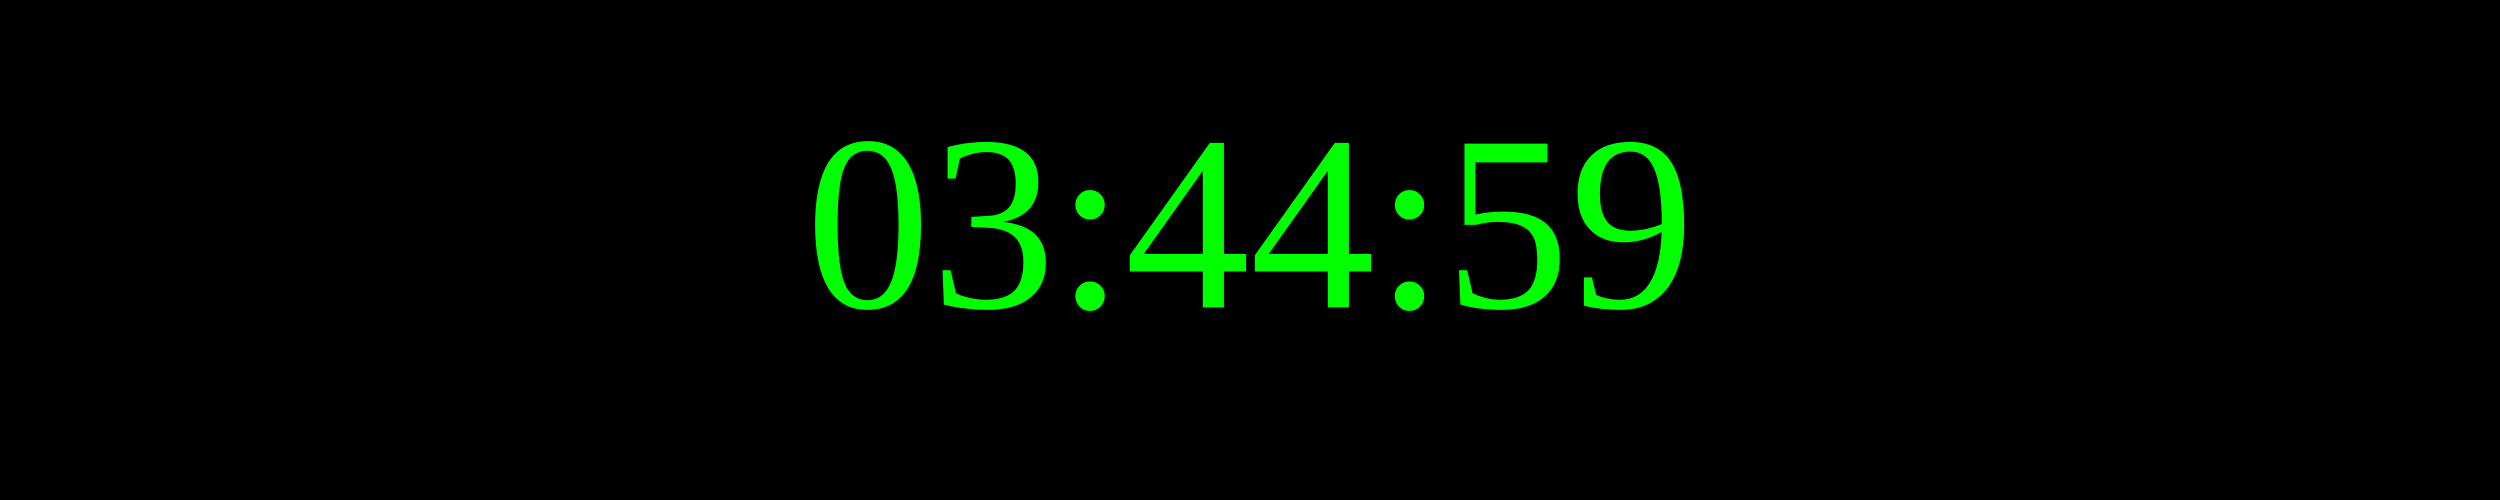
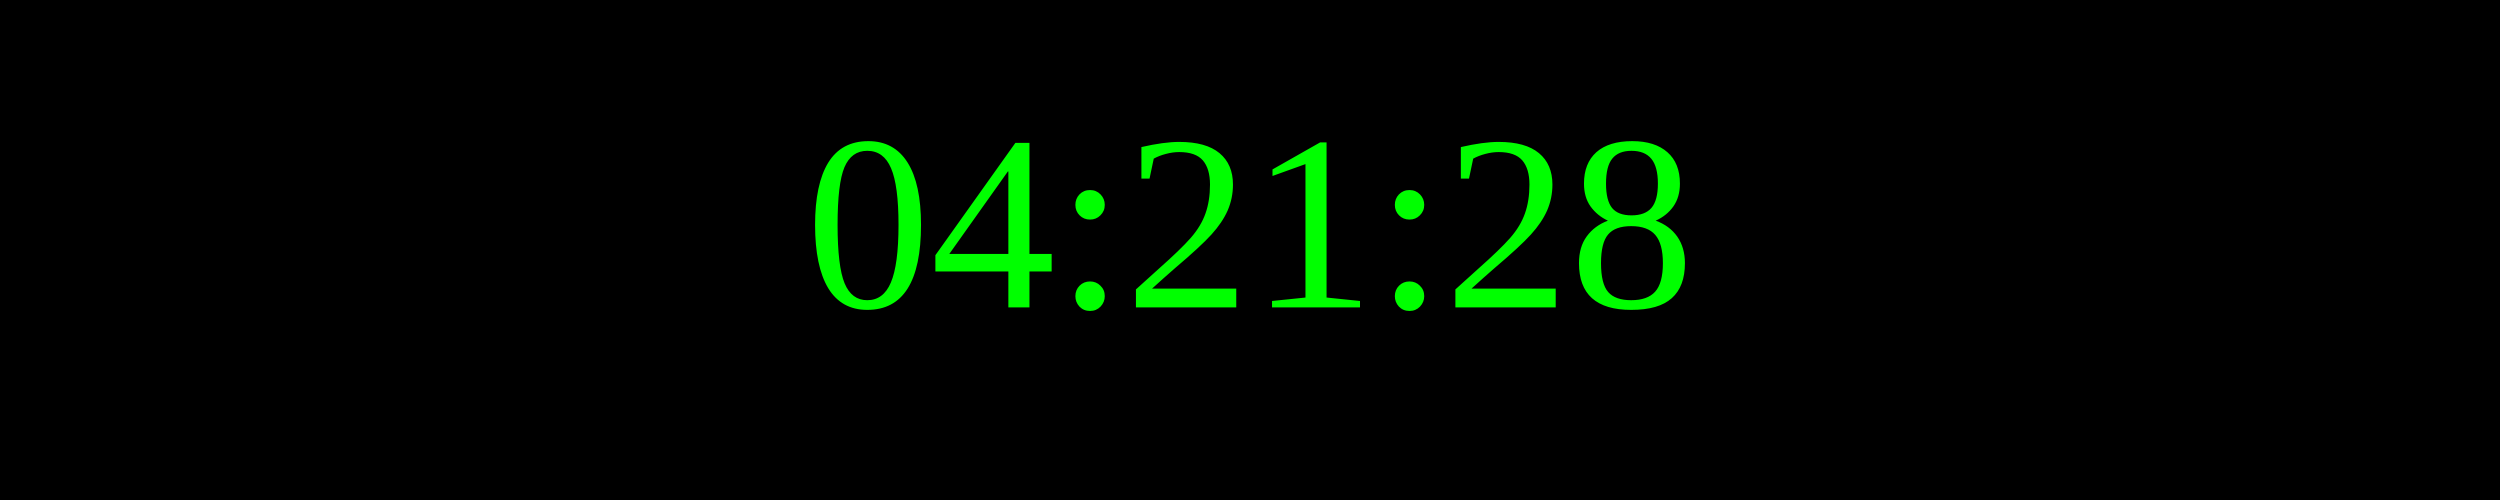
<svg xmlns="http://www.w3.org/2000/svg" width="250" height="50">
  <rect width="100%" height="100%" fill="black" />
  <text x="50%" y="50%" font-size="25" fill="lime" text-anchor="middle" dominant-baseline="middle">
- 03:44:59
+ 04:21:28
</text>
</svg>
